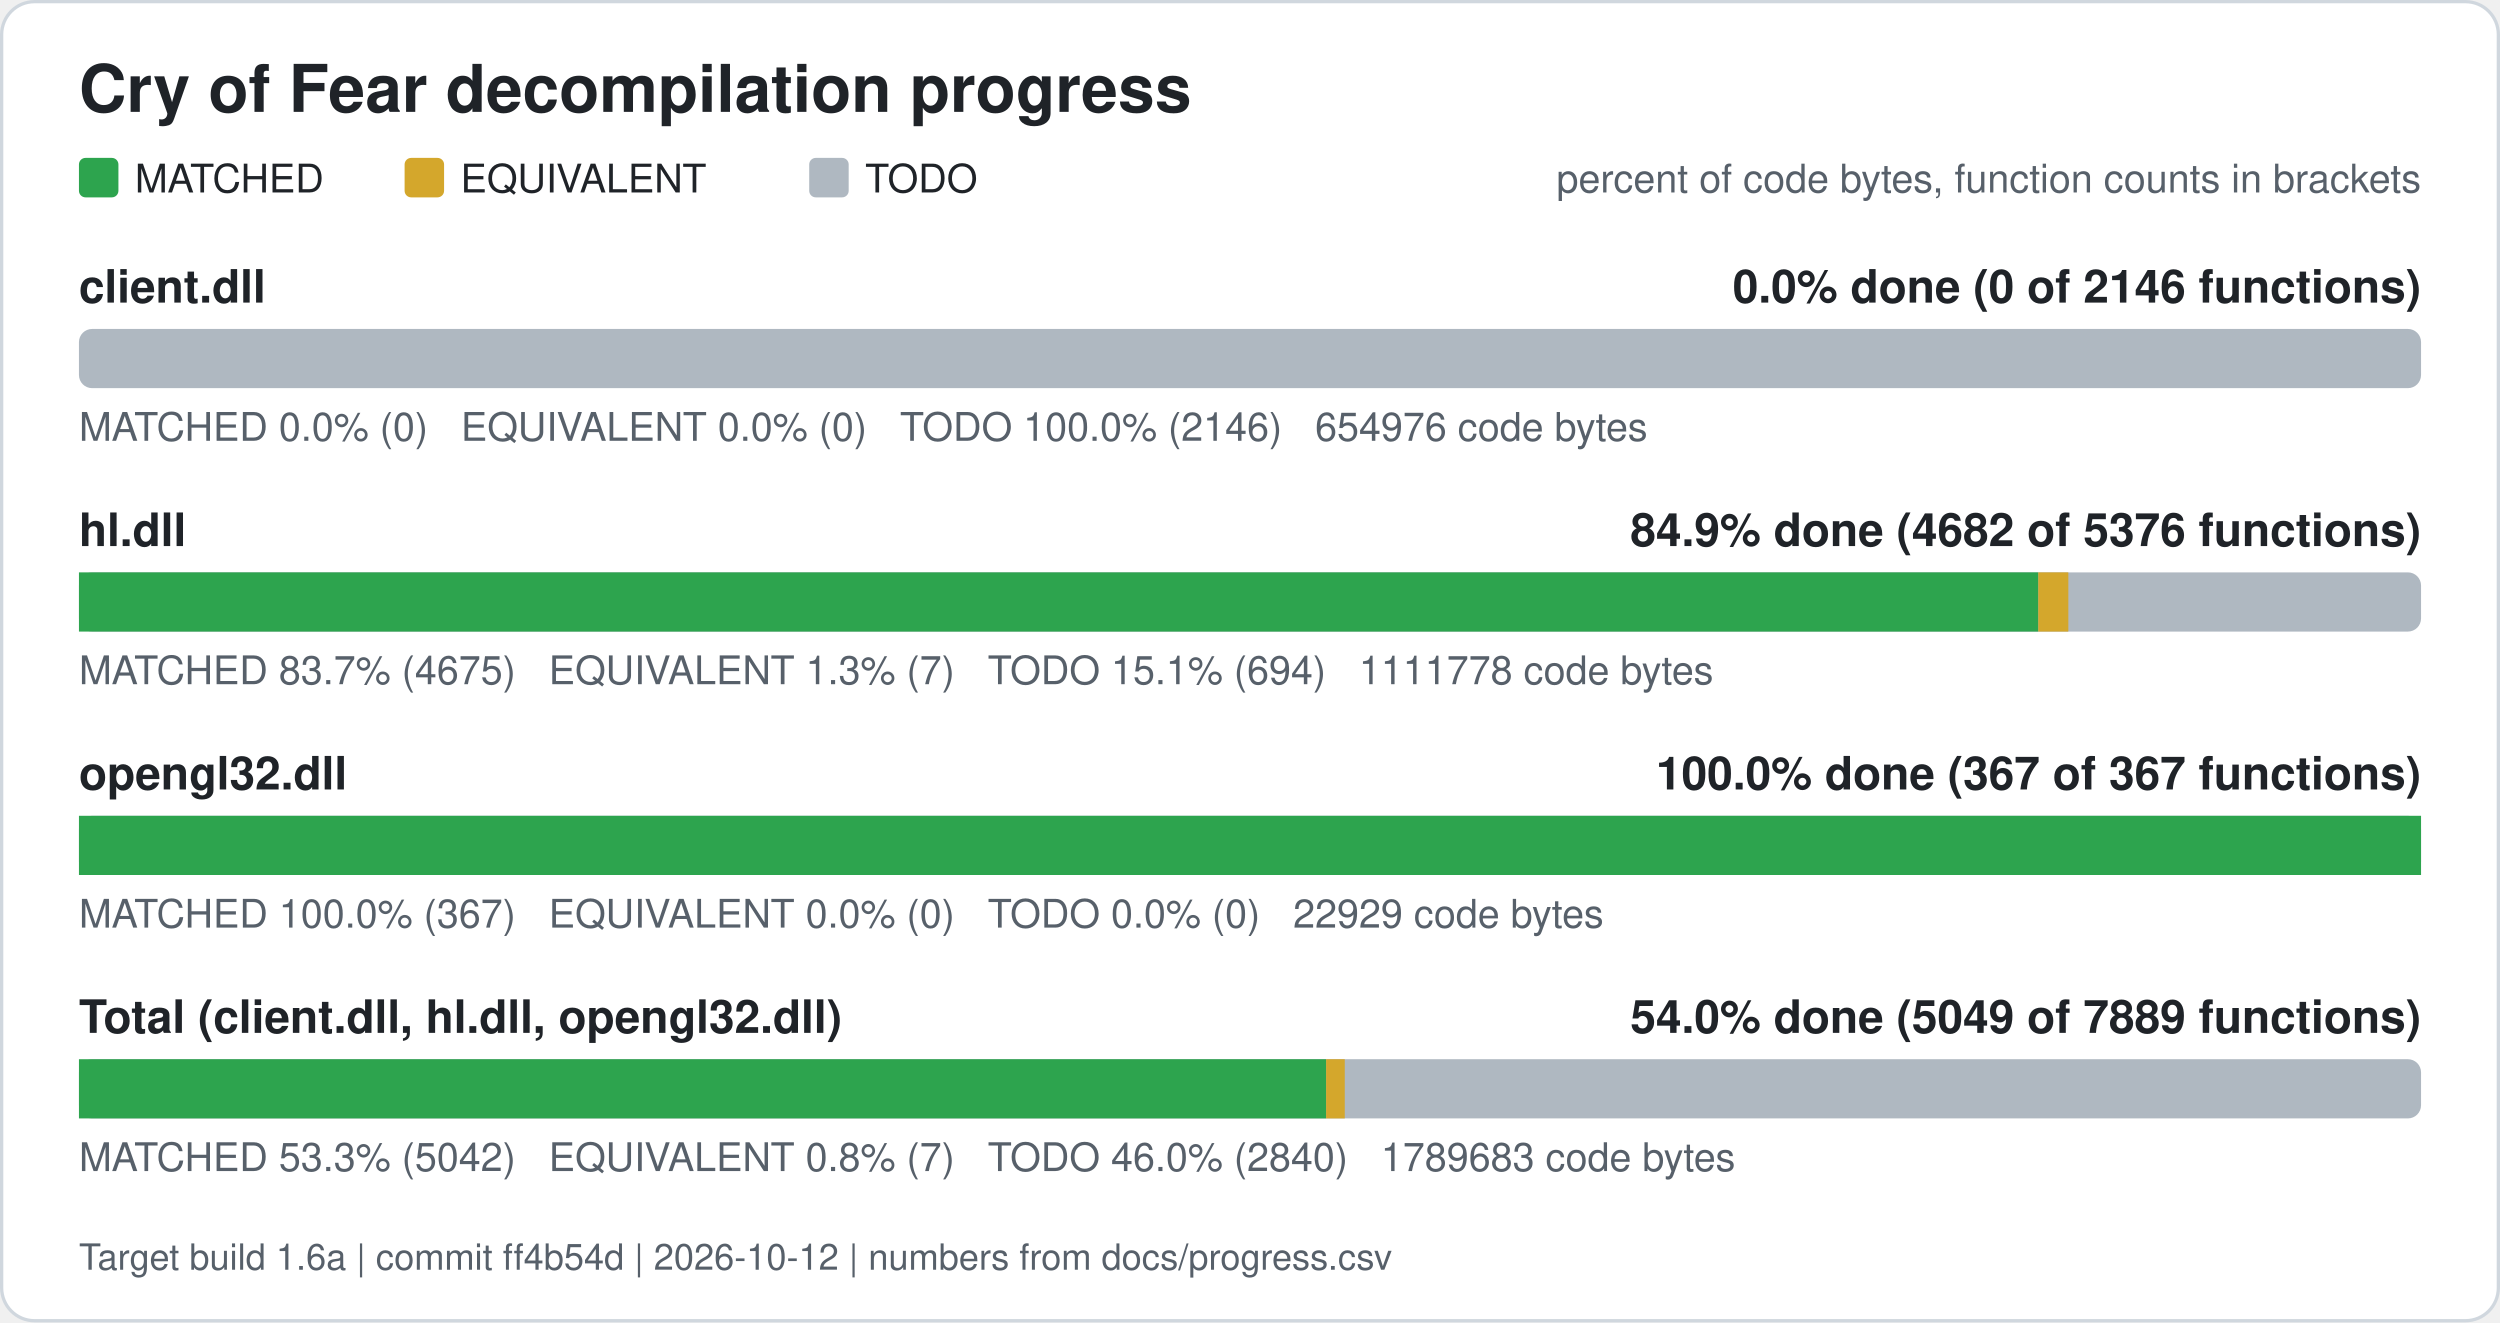
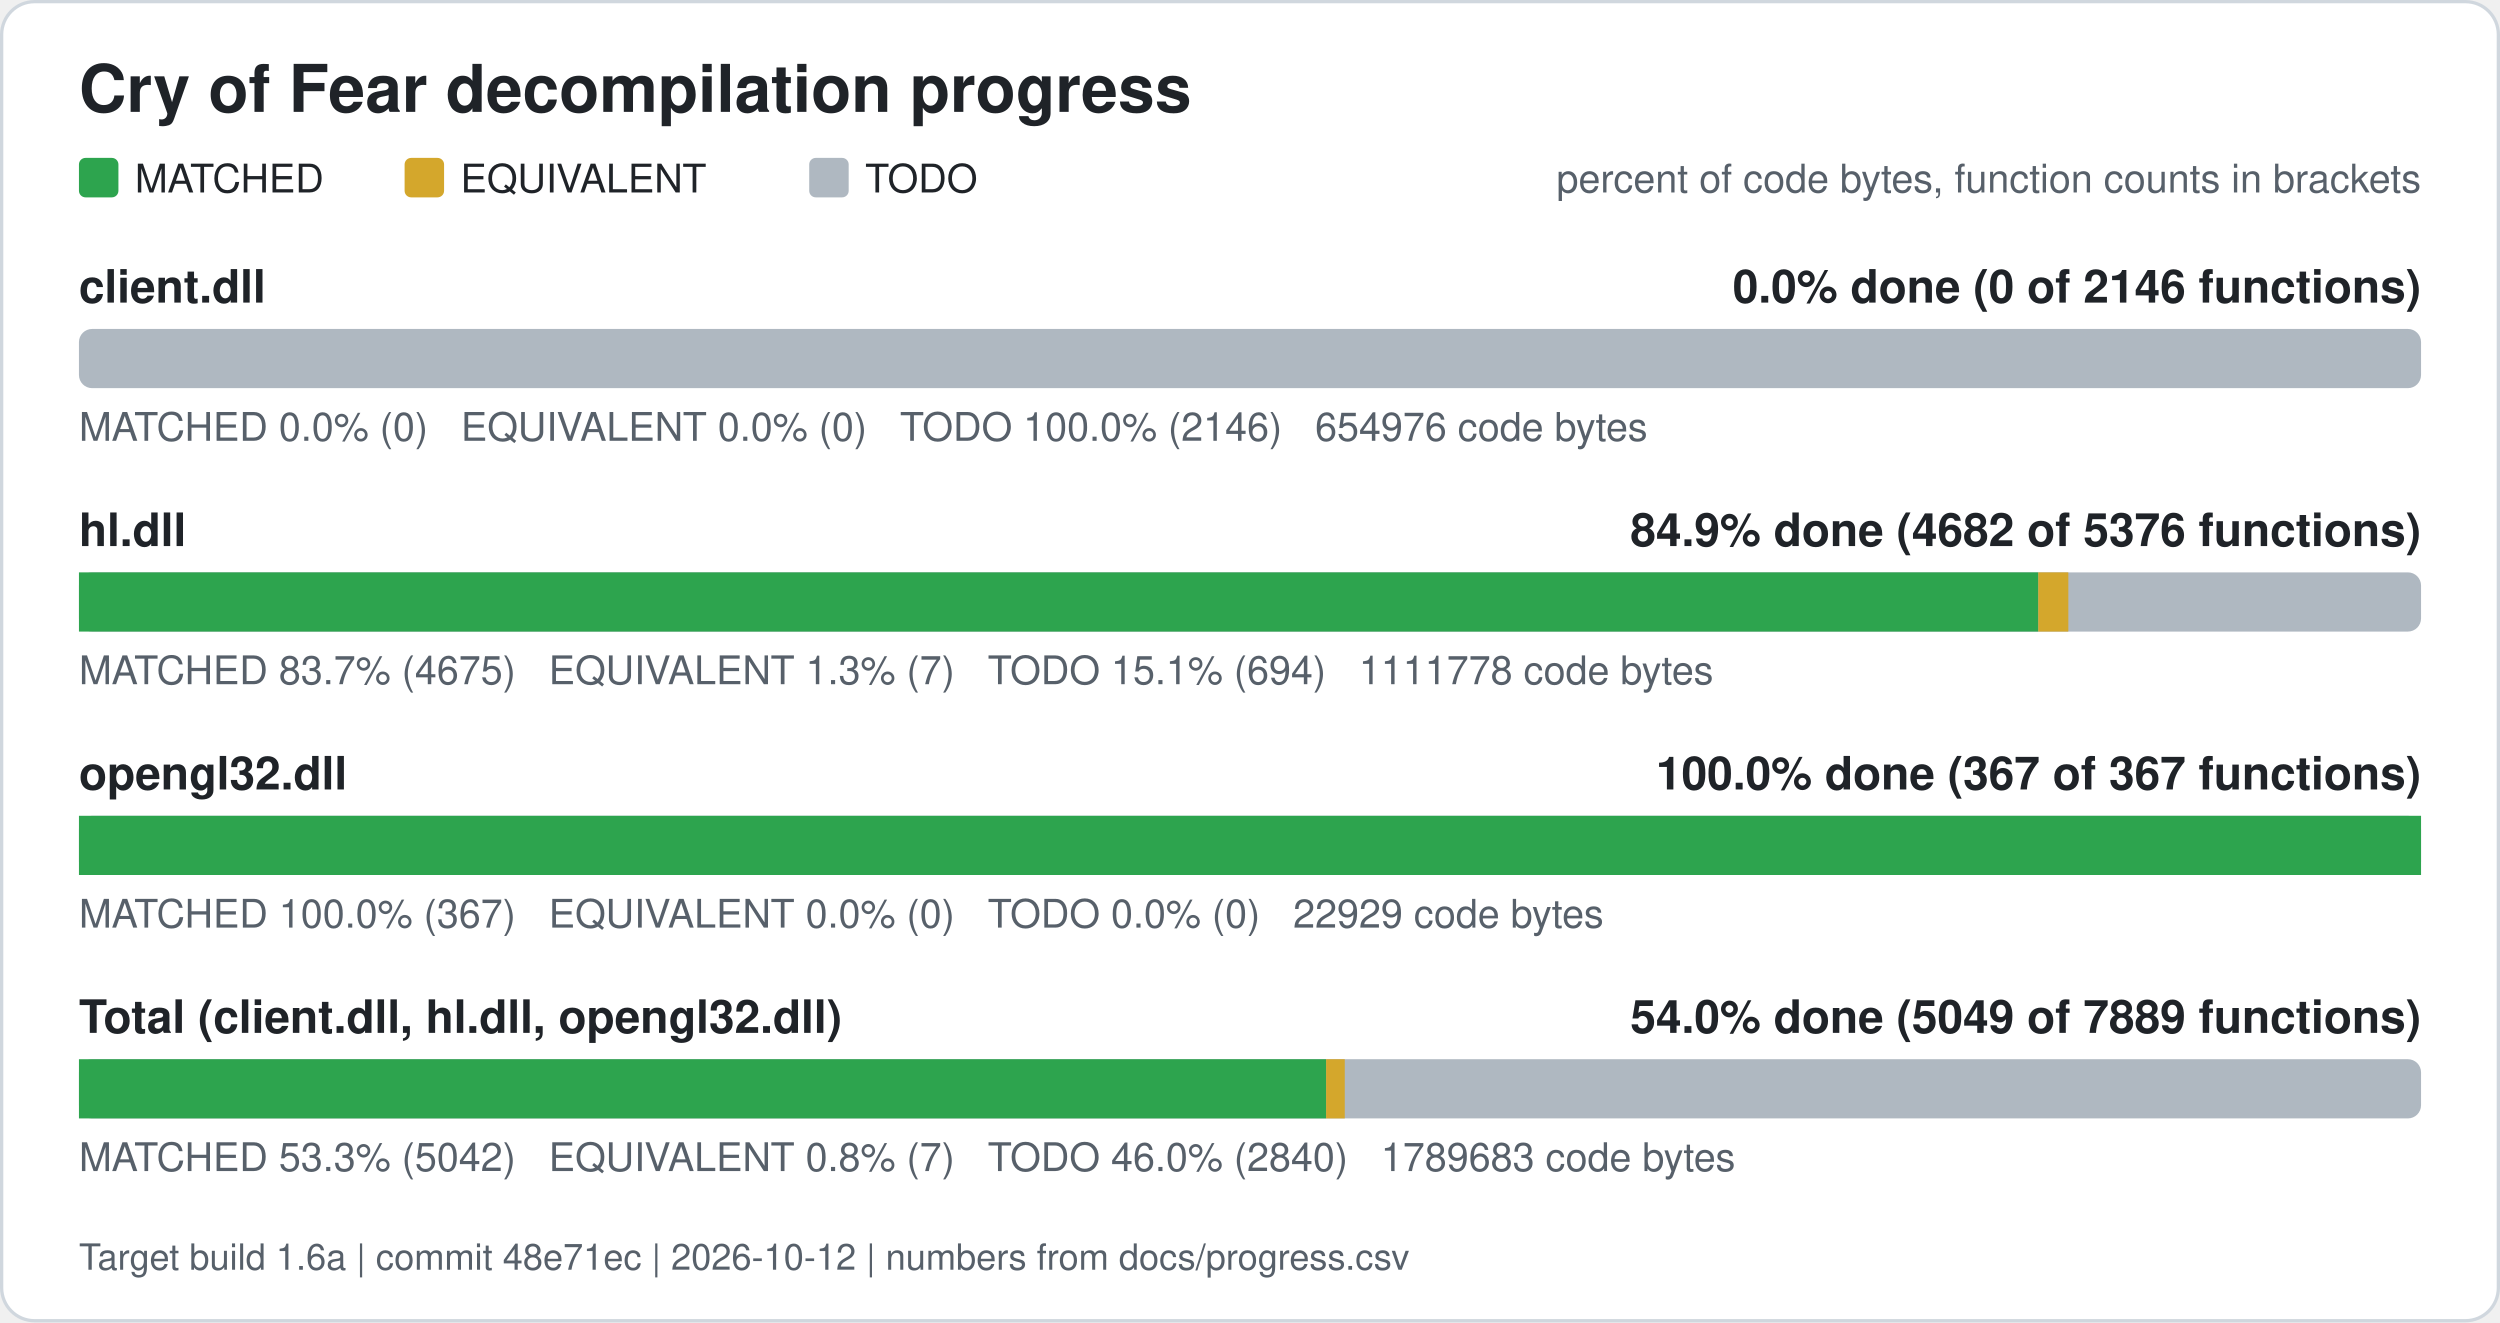
<svg xmlns="http://www.w3.org/2000/svg" width="760" height="402" viewBox="0 0 760 402" role="img" aria-label="Cry of Fear decompilation progress">
  <rect x="0.5" y="0.5" width="759" height="401" rx="10" fill="#ffffff" stroke="#d0d7de" />
  <text x="24" y="34" font-family="Segoe UI, Helvetica, Arial, sans-serif" font-size="20" font-weight="600" fill="#1f2328">Cry of Fear decompilation progress</text>
  <rect x="24" y="48" width="12" height="12" rx="2" fill="#2da44e" />
  <text x="41" y="58.5" font-family="Segoe UI, Helvetica, Arial, sans-serif" font-size="12" fill="#1f2328">MATCHED</text>
  <rect x="123" y="48" width="12" height="12" rx="2" fill="#d4a72c" />
  <text x="140" y="58.5" font-family="Segoe UI, Helvetica, Arial, sans-serif" font-size="12" fill="#1f2328">EQUIVALENT</text>
  <rect x="246" y="48" width="12" height="12" rx="2" fill="#afb8c1" />
  <text x="263" y="58.5" font-family="Segoe UI, Helvetica, Arial, sans-serif" font-size="12" fill="#1f2328">TODO</text>
  <text x="736" y="58.5" font-family="Segoe UI, Helvetica, Arial, sans-serif" font-size="12" fill="#57606a" text-anchor="end">percent of code bytes, function counts in brackets</text>
  <text x="24" y="92" font-family="Segoe UI, Helvetica, Arial, sans-serif" font-size="14" font-weight="600" fill="#1f2328">client.dll</text>
  <text x="736" y="92" font-family="Segoe UI, Helvetica, Arial, sans-serif" font-size="14" font-weight="600" fill="#1f2328" text-anchor="end">0.0% done (0 of 2146 functions)</text>
  <rect x="24" y="100" width="712" height="18" rx="4" fill="#afb8c1" />
  <text x="24" y="134" font-family="Segoe UI, Helvetica, Arial, sans-serif" font-size="12" fill="#57606a" xml:space="preserve">MATCHED 0.0% (0)   EQUIVALENT 0.0% (0)   TODO 100.0% (2146)   654976 code bytes</text>
  <text x="24" y="166" font-family="Segoe UI, Helvetica, Arial, sans-serif" font-size="14" font-weight="600" fill="#1f2328">hl.dll</text>
  <text x="736" y="166" font-family="Segoe UI, Helvetica, Arial, sans-serif" font-size="14" font-weight="600" fill="#1f2328" text-anchor="end">84.9% done (4682 of 5376 functions)</text>
  <rect x="24" y="174" width="712" height="18" rx="4" fill="#afb8c1" />
  <rect x="24.00" y="174" width="595.64" height="18" fill="#2da44e" />
  <rect x="619.64" y="174" width="9.13" height="18" fill="#d4a72c" />
  <text x="24" y="208" font-family="Segoe UI, Helvetica, Arial, sans-serif" font-size="12" fill="#57606a" xml:space="preserve">MATCHED 83.7% (4675)   EQUIVALENT 1.3% (7)   TODO 15.1% (694)   1111778 code bytes</text>
  <text x="24" y="240" font-family="Segoe UI, Helvetica, Arial, sans-serif" font-size="14" font-weight="600" fill="#1f2328">opengl32.dll</text>
  <text x="736" y="240" font-family="Segoe UI, Helvetica, Arial, sans-serif" font-size="14" font-weight="600" fill="#1f2328" text-anchor="end">100.0% done (367 of 367 functions)</text>
  <rect x="24" y="248" width="712" height="18" rx="4" fill="#afb8c1" />
  <rect x="24.00" y="248" width="712.00" height="18" fill="#2da44e" />
  <text x="24" y="282" font-family="Segoe UI, Helvetica, Arial, sans-serif" font-size="12" fill="#57606a" xml:space="preserve">MATCHED 100.0% (367)   EQUIVALENT 0.0% (0)   TODO 0.0% (0)   22929 code bytes</text>
  <text x="24" y="314" font-family="Segoe UI, Helvetica, Arial, sans-serif" font-size="14" font-weight="600" fill="#1f2328">Total (client.dll, hl.dll, opengl32.dll)</text>
  <text x="736" y="314" font-family="Segoe UI, Helvetica, Arial, sans-serif" font-size="14" font-weight="600" fill="#1f2328" text-anchor="end">54.0% done (5049 of 7889 functions)</text>
  <rect x="24" y="322" width="712" height="18" rx="4" fill="#afb8c1" />
  <rect x="24.00" y="322" width="379.14" height="18" fill="#2da44e" />
  <rect x="403.14" y="322" width="5.67" height="18" fill="#d4a72c" />
  <text x="24" y="356" font-family="Segoe UI, Helvetica, Arial, sans-serif" font-size="12" fill="#57606a" xml:space="preserve">MATCHED 53.3% (5042)   EQUIVALENT 0.8% (7)   TODO 46.0% (2840)   1789683 code bytes</text>
-   <text x="24" y="386" font-family="Segoe UI, Helvetica, Arial, sans-serif" font-size="11" fill="#57606a">Target build 1.6a | commit ff4b54d | 2026-10-12 | numbers from docs/progress.csv</text>
+   <text x="24" y="386" font-family="Segoe UI, Helvetica, Arial, sans-serif" font-size="11" fill="#57606a">Target build 1.6a | commit 48e71ec | 2026-10-12 | numbers from docs/progress.csv</text>
</svg>
